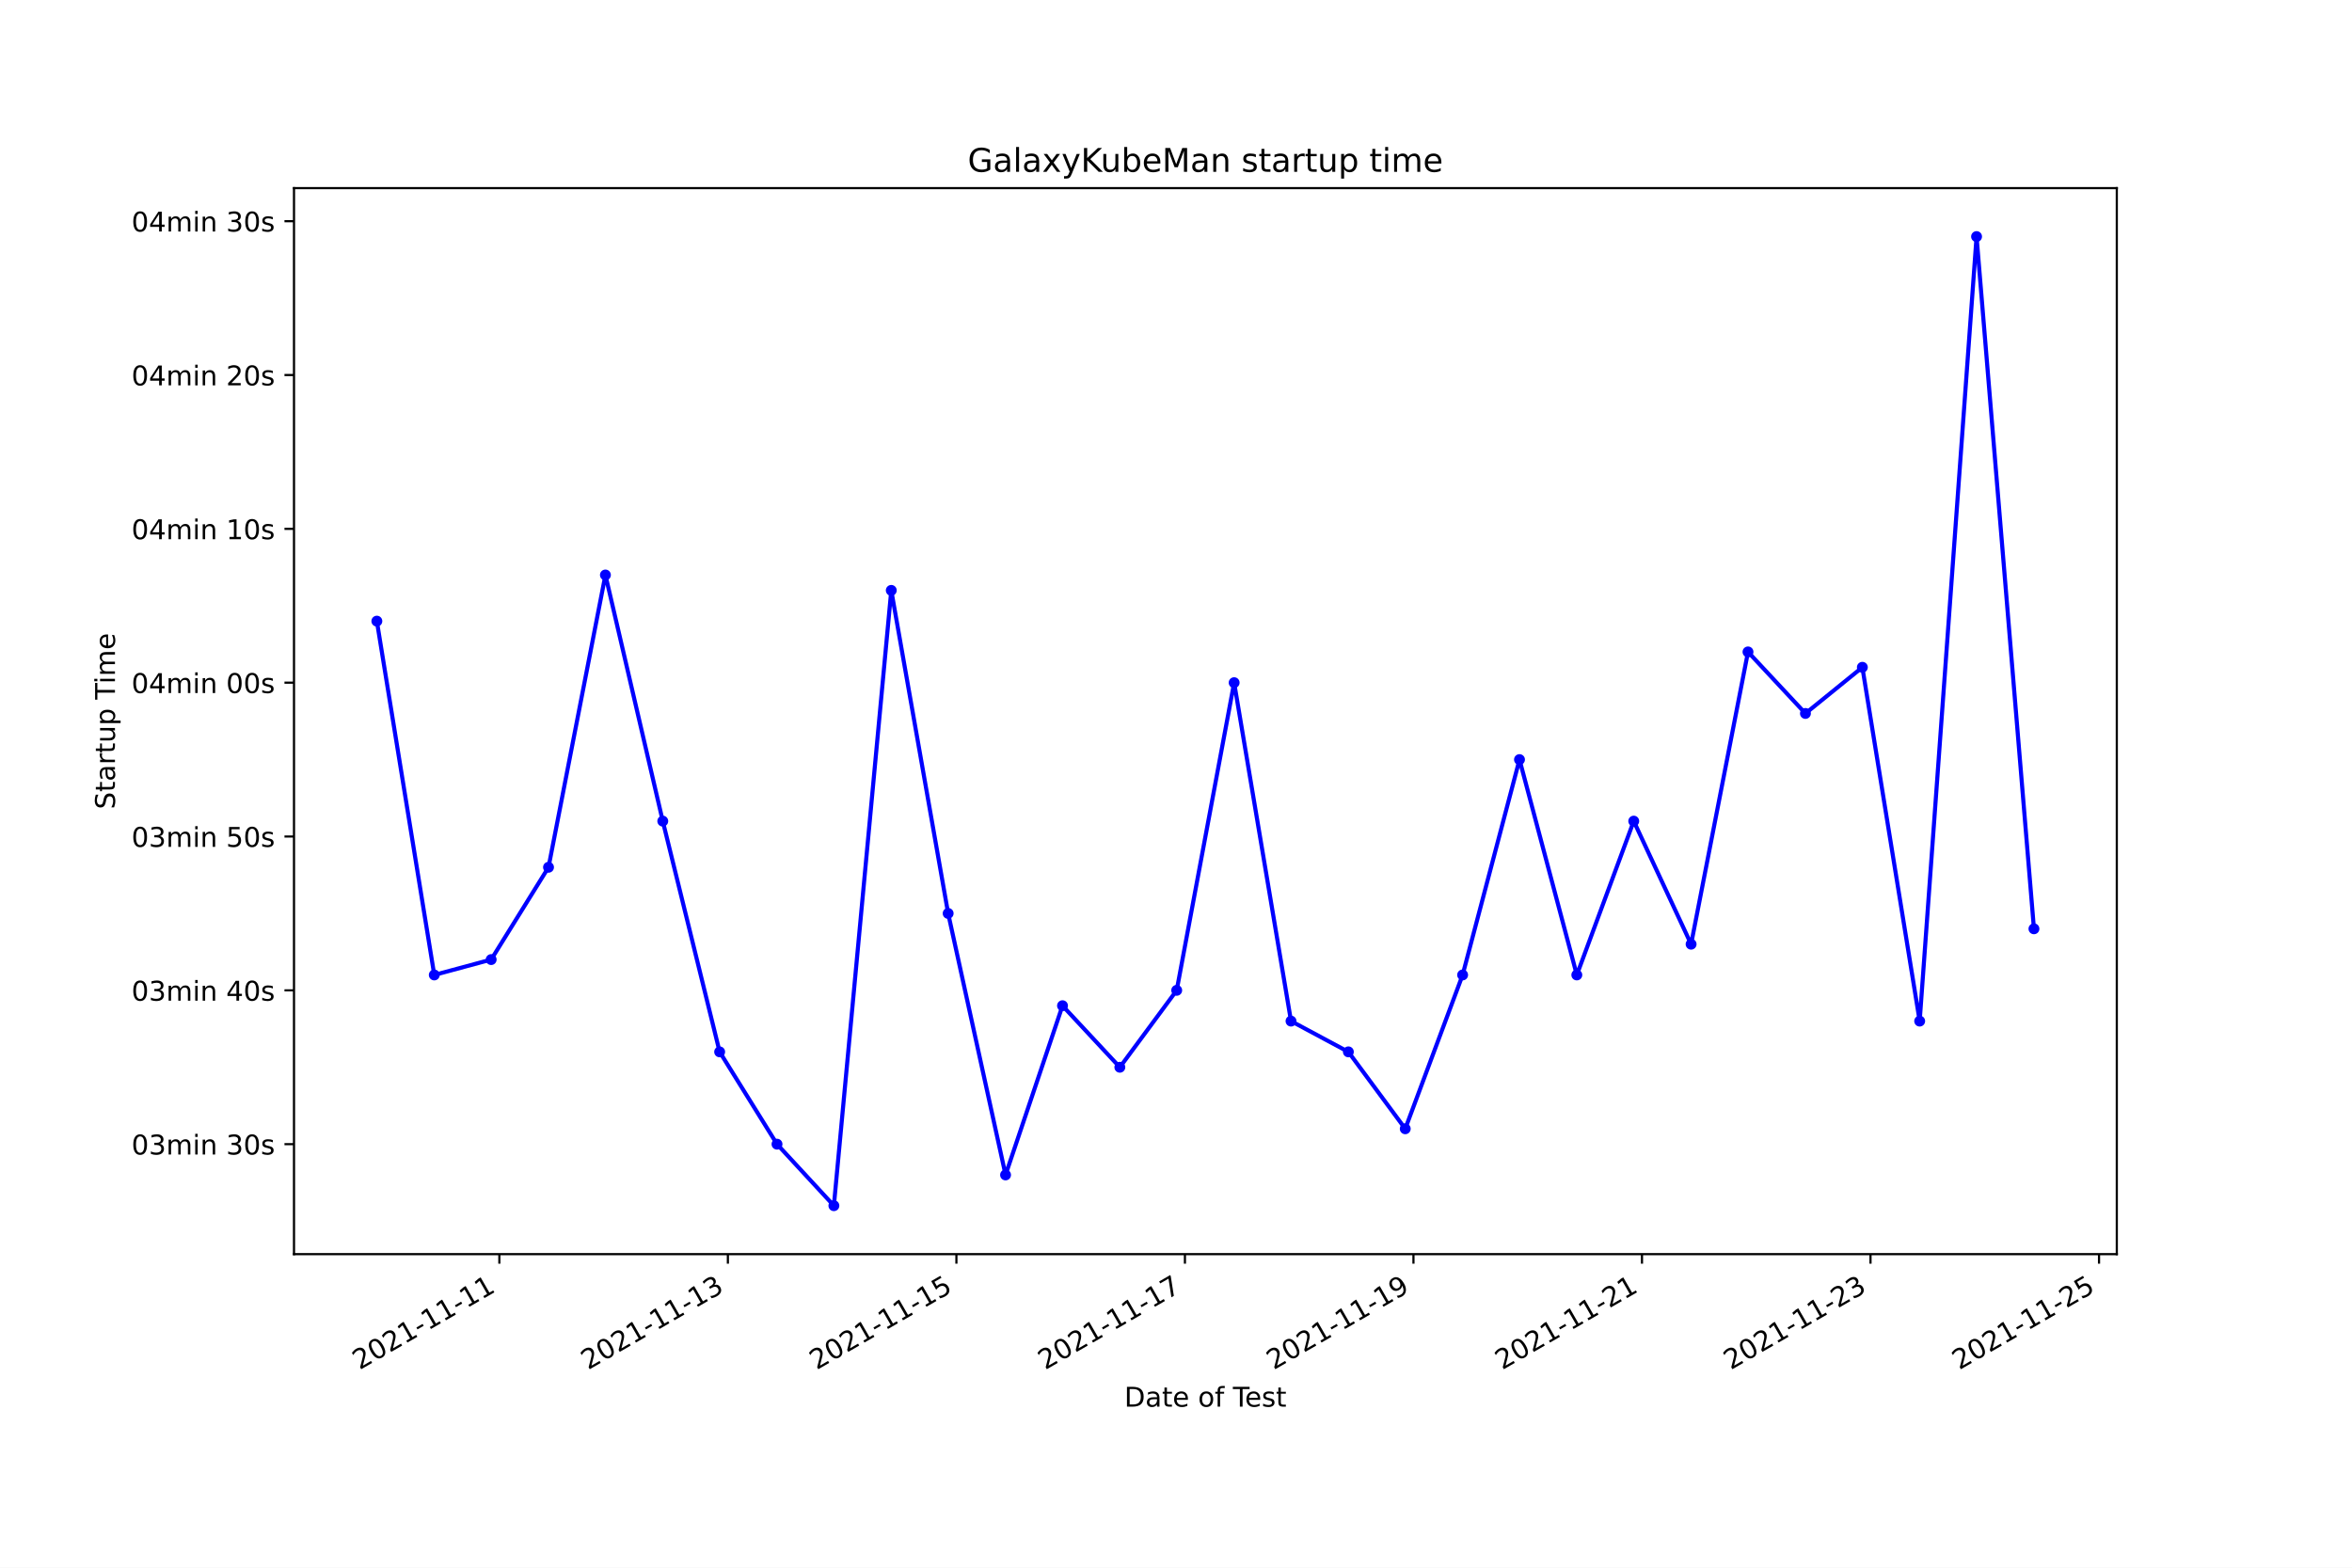
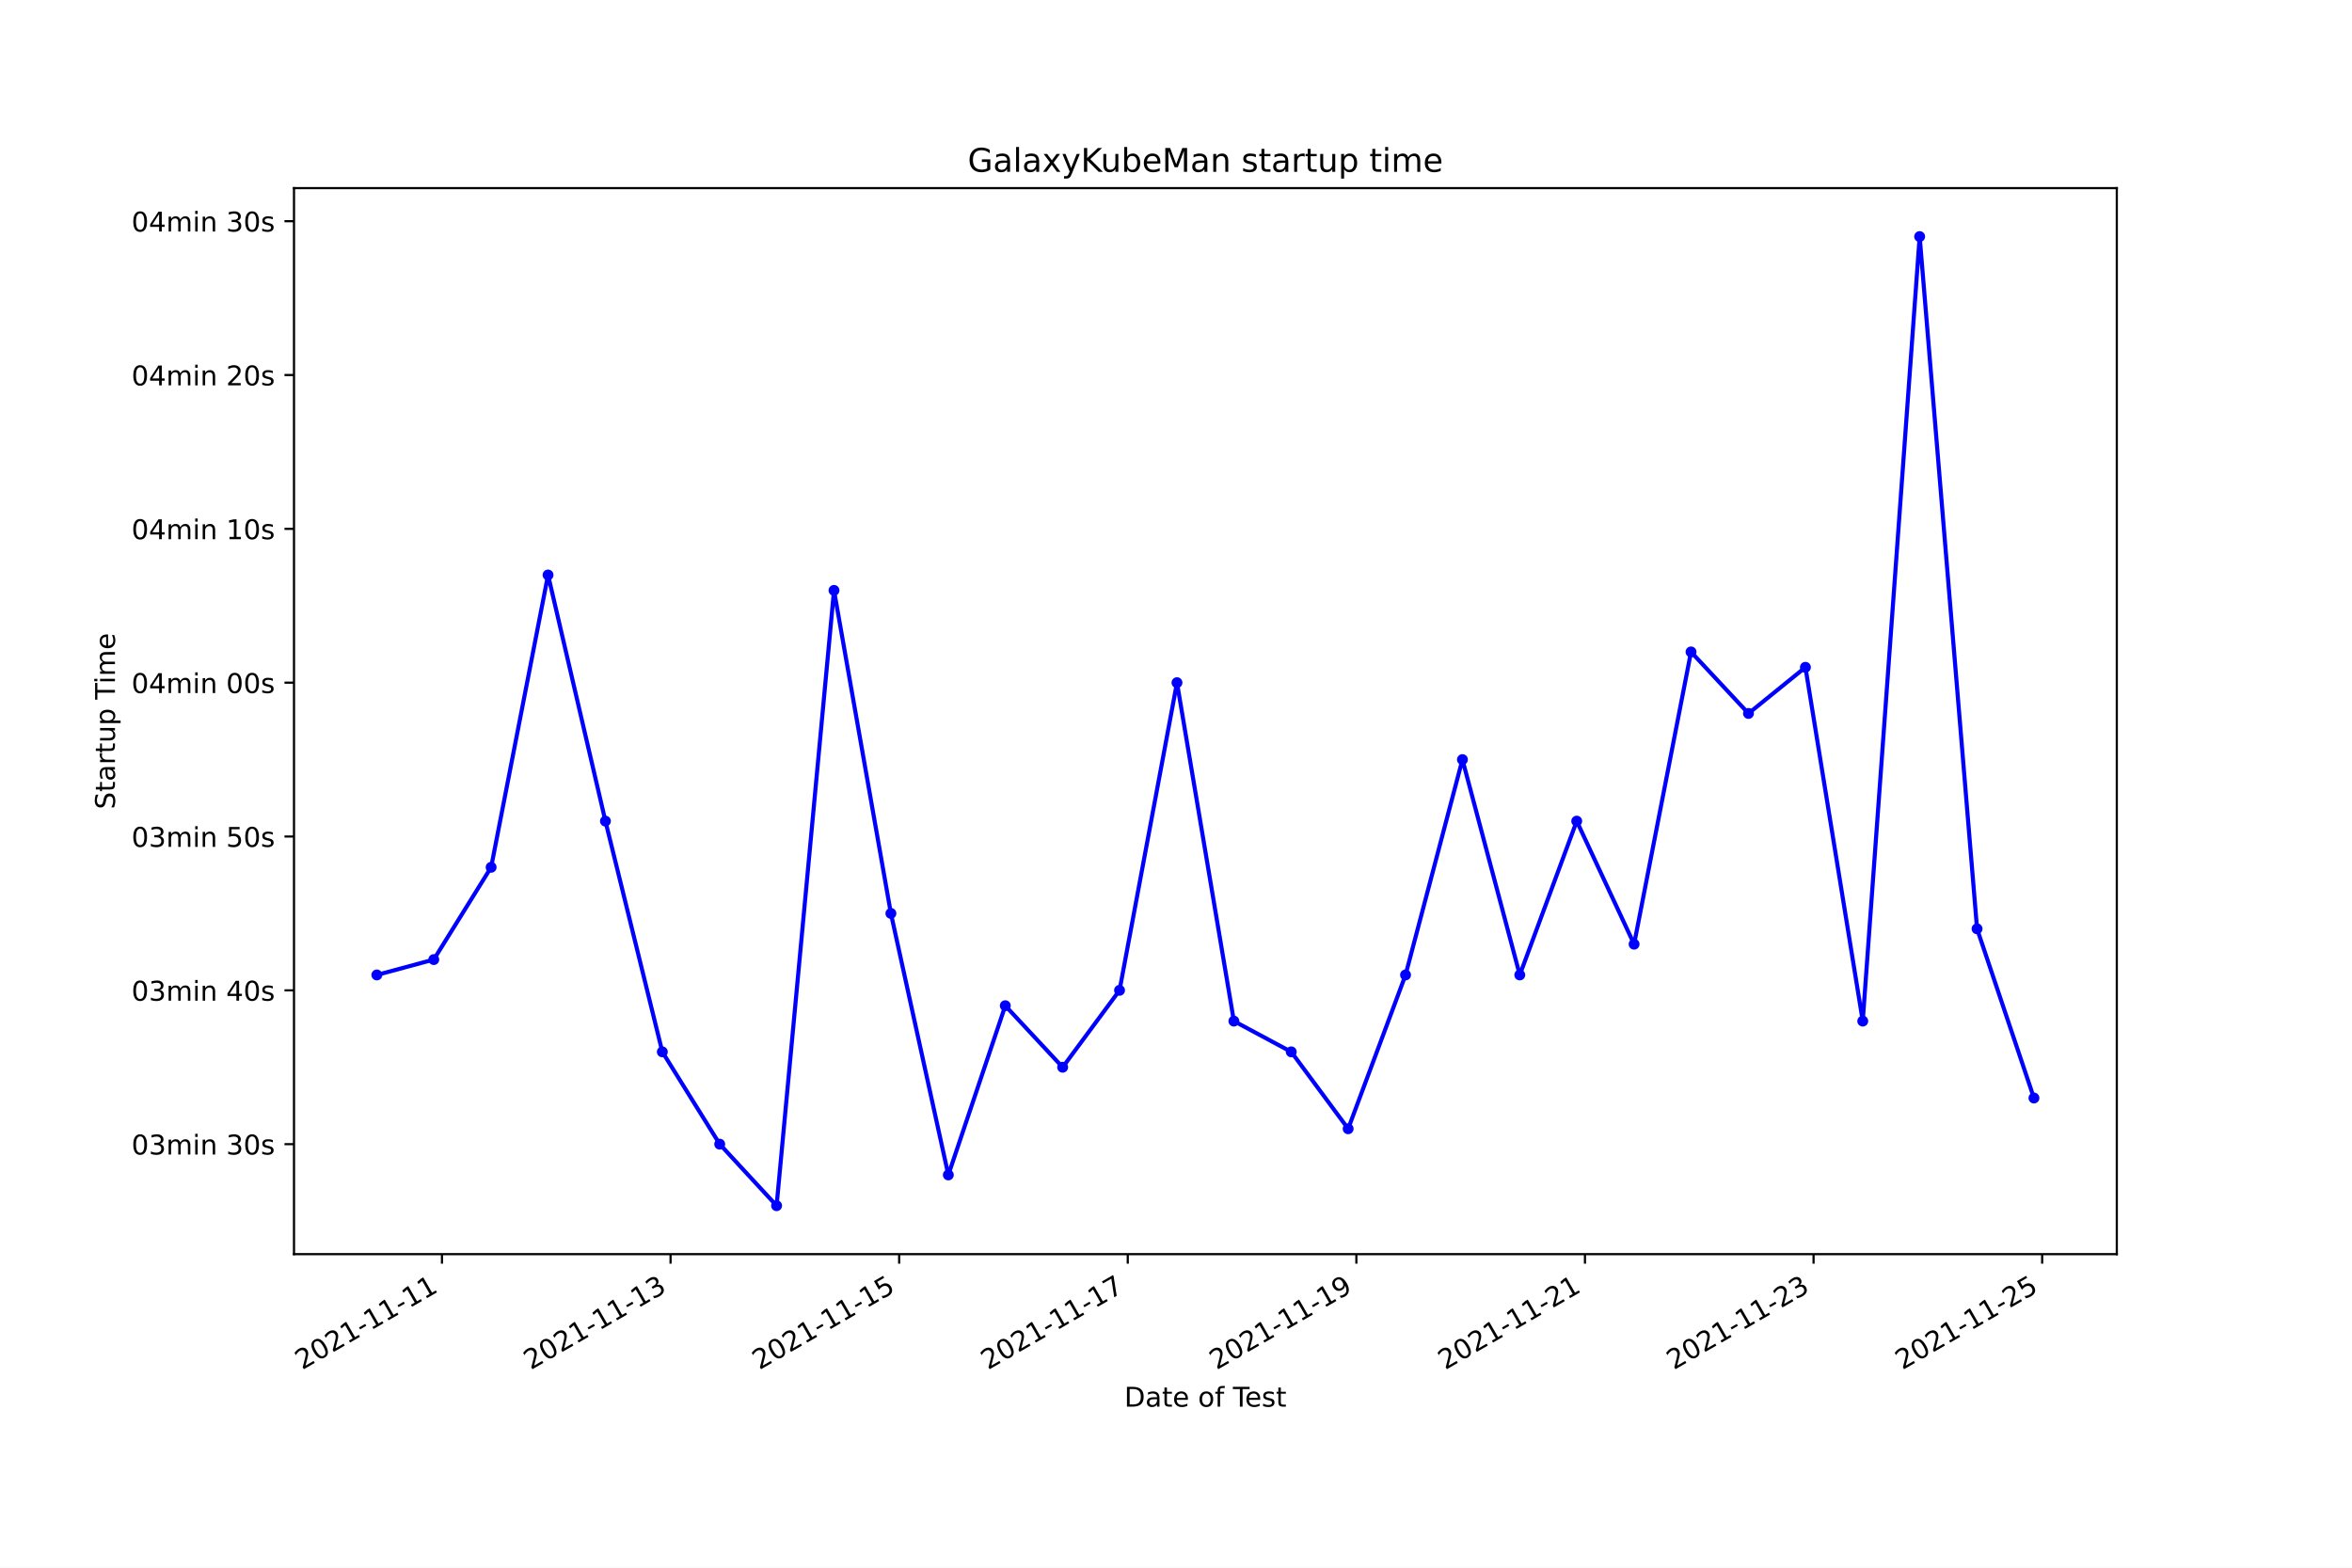
<svg xmlns="http://www.w3.org/2000/svg" xmlns:xlink="http://www.w3.org/1999/xlink" width="864pt" height="576pt" viewBox="0 0 864 576" version="1.1">
  <defs>
    <style type="text/css">*{stroke-linejoin: round; stroke-linecap: butt}</style>
  </defs>
  <g id="figure_1">
    <g id="patch_1">
      <path d="M 0 576  L 864 576  L 864 0  L 0 0  z " style="fill: #ffffff" />
    </g>
    <g id="axes_1">
      <g id="patch_2">
        <path d="M 108 460.8  L 777.6 460.8  L 777.6 69.12  L 108 69.12  z " style="fill: #ffffff" />
      </g>
      <g id="matplotlib.axis_1">
        <g id="xtick_1">
          <g id="line2d_1">
            <defs>
-               <path id="mc3a8604b08" d="M 0 0  L 0 3.5  " style="stroke: #000000; stroke-width: 0.8" />
+               <path id="me13531da68" d="M 0 0  L 0 3.5  " style="stroke: #000000; stroke-width: 0.8" />
            </defs>
            <g>
-               <use xlink:href="#mc3a8604b08" x="183.437" y="460.8" style="stroke: #000000; stroke-width: 0.8" />
+               <use xlink:href="#me13531da68" x="162.352" y="460.8" style="stroke: #000000; stroke-width: 0.8" />
            </g>
          </g>
          <g id="text_1">
-             <g transform="translate(132.068 503.4383)rotate(-30)scale(0.1 -0.1)">
+             <g transform="translate(110.983 503.4383)rotate(-30)scale(0.1 -0.1)">
              <defs>
                <path id="DejaVuSans-32" d="M 1228 531  L 3431 531  L 3431 0  L 469 0  L 469 531  Q 828 903 1448 1529  Q 2069 2156 2228 2338  Q 2531 2678 2651 2914  Q 2772 3150 2772 3378  Q 2772 3750 2511 3984  Q 2250 4219 1831 4219  Q 1534 4219 1204 4116  Q 875 4013 500 3803  L 500 4441  Q 881 4594 1212 4672  Q 1544 4750 1819 4750  Q 2544 4750 2975 4387  Q 3406 4025 3406 3419  Q 3406 3131 3298 2873  Q 3191 2616 2906 2266  Q 2828 2175 2409 1742  Q 1991 1309 1228 531  z " transform="scale(0.015625)" />
                <path id="DejaVuSans-30" d="M 2034 4250  Q 1547 4250 1301 3770  Q 1056 3291 1056 2328  Q 1056 1369 1301 889  Q 1547 409 2034 409  Q 2525 409 2770 889  Q 3016 1369 3016 2328  Q 3016 3291 2770 3770  Q 2525 4250 2034 4250  z M 2034 4750  Q 2819 4750 3233 4129  Q 3647 3509 3647 2328  Q 3647 1150 3233 529  Q 2819 -91 2034 -91  Q 1250 -91 836 529  Q 422 1150 422 2328  Q 422 3509 836 4129  Q 1250 4750 2034 4750  z " transform="scale(0.015625)" />
                <path id="DejaVuSans-31" d="M 794 531  L 1825 531  L 1825 4091  L 703 3866  L 703 4441  L 1819 4666  L 2450 4666  L 2450 531  L 3481 531  L 3481 0  L 794 0  L 794 531  z " transform="scale(0.015625)" />
                <path id="DejaVuSans-2d" d="M 313 2009  L 1997 2009  L 1997 1497  L 313 1497  L 313 2009  z " transform="scale(0.015625)" />
              </defs>
              <use xlink:href="#DejaVuSans-32" />
              <use xlink:href="#DejaVuSans-30" x="63.623" />
              <use xlink:href="#DejaVuSans-32" x="127.246" />
              <use xlink:href="#DejaVuSans-31" x="190.869" />
              <use xlink:href="#DejaVuSans-2d" x="254.492" />
              <use xlink:href="#DejaVuSans-31" x="290.576" />
              <use xlink:href="#DejaVuSans-31" x="354.199" />
              <use xlink:href="#DejaVuSans-2d" x="417.822" />
              <use xlink:href="#DejaVuSans-31" x="453.906" />
              <use xlink:href="#DejaVuSans-31" x="517.529" />
            </g>
          </g>
        </g>
        <g id="xtick_2">
          <g id="line2d_2">
            <g>
-               <use xlink:href="#mc3a8604b08" x="267.385" y="460.8" style="stroke: #000000; stroke-width: 0.8" />
+               <use xlink:href="#me13531da68" x="246.328" y="460.8" style="stroke: #000000; stroke-width: 0.8" />
            </g>
          </g>
          <g id="text_2">
-             <g transform="translate(216.016 503.4383)rotate(-30)scale(0.1 -0.1)">
+             <g transform="translate(194.9588 503.4383)rotate(-30)scale(0.1 -0.1)">
              <defs>
                <path id="DejaVuSans-33" d="M 2597 2516  Q 3050 2419 3304 2112  Q 3559 1806 3559 1356  Q 3559 666 3084 287  Q 2609 -91 1734 -91  Q 1441 -91 1130 -33  Q 819 25 488 141  L 488 750  Q 750 597 1062 519  Q 1375 441 1716 441  Q 2309 441 2620 675  Q 2931 909 2931 1356  Q 2931 1769 2642 2001  Q 2353 2234 1838 2234  L 1294 2234  L 1294 2753  L 1863 2753  Q 2328 2753 2575 2939  Q 2822 3125 2822 3475  Q 2822 3834 2567 4026  Q 2313 4219 1838 4219  Q 1578 4219 1281 4162  Q 984 4106 628 3988  L 628 4550  Q 988 4650 1302 4700  Q 1616 4750 1894 4750  Q 2613 4750 3031 4423  Q 3450 4097 3450 3541  Q 3450 3153 3228 2886  Q 3006 2619 2597 2516  z " transform="scale(0.015625)" />
              </defs>
              <use xlink:href="#DejaVuSans-32" />
              <use xlink:href="#DejaVuSans-30" x="63.623" />
              <use xlink:href="#DejaVuSans-32" x="127.246" />
              <use xlink:href="#DejaVuSans-31" x="190.869" />
              <use xlink:href="#DejaVuSans-2d" x="254.492" />
              <use xlink:href="#DejaVuSans-31" x="290.576" />
              <use xlink:href="#DejaVuSans-31" x="354.199" />
              <use xlink:href="#DejaVuSans-2d" x="417.822" />
              <use xlink:href="#DejaVuSans-31" x="453.906" />
              <use xlink:href="#DejaVuSans-33" x="517.529" />
            </g>
          </g>
        </g>
        <g id="xtick_3">
          <g id="line2d_3">
            <g>
-               <use xlink:href="#mc3a8604b08" x="351.333" y="460.8" style="stroke: #000000; stroke-width: 0.8" />
+               <use xlink:href="#me13531da68" x="330.304" y="460.8" style="stroke: #000000; stroke-width: 0.8" />
            </g>
          </g>
          <g id="text_3">
-             <g transform="translate(299.9639 503.4383)rotate(-30)scale(0.1 -0.1)">
+             <g transform="translate(278.9346 503.4383)rotate(-30)scale(0.1 -0.1)">
              <defs>
                <path id="DejaVuSans-35" d="M 691 4666  L 3169 4666  L 3169 4134  L 1269 4134  L 1269 2991  Q 1406 3038 1543 3061  Q 1681 3084 1819 3084  Q 2600 3084 3056 2656  Q 3513 2228 3513 1497  Q 3513 744 3044 326  Q 2575 -91 1722 -91  Q 1428 -91 1123 -41  Q 819 9 494 109  L 494 744  Q 775 591 1075 516  Q 1375 441 1709 441  Q 2250 441 2565 725  Q 2881 1009 2881 1497  Q 2881 1984 2565 2268  Q 2250 2553 1709 2553  Q 1456 2553 1204 2497  Q 953 2441 691 2322  L 691 4666  z " transform="scale(0.015625)" />
              </defs>
              <use xlink:href="#DejaVuSans-32" />
              <use xlink:href="#DejaVuSans-30" x="63.623" />
              <use xlink:href="#DejaVuSans-32" x="127.246" />
              <use xlink:href="#DejaVuSans-31" x="190.869" />
              <use xlink:href="#DejaVuSans-2d" x="254.492" />
              <use xlink:href="#DejaVuSans-31" x="290.576" />
              <use xlink:href="#DejaVuSans-31" x="354.199" />
              <use xlink:href="#DejaVuSans-2d" x="417.822" />
              <use xlink:href="#DejaVuSans-31" x="453.906" />
              <use xlink:href="#DejaVuSans-35" x="517.529" />
            </g>
          </g>
        </g>
        <g id="xtick_4">
          <g id="line2d_4">
            <g>
-               <use xlink:href="#mc3a8604b08" x="435.281" y="460.8" style="stroke: #000000; stroke-width: 0.8" />
+               <use xlink:href="#me13531da68" x="414.28" y="460.8" style="stroke: #000000; stroke-width: 0.8" />
            </g>
          </g>
          <g id="text_4">
-             <g transform="translate(383.9119 503.4383)rotate(-30)scale(0.1 -0.1)">
+             <g transform="translate(362.9104 503.4383)rotate(-30)scale(0.1 -0.1)">
              <defs>
                <path id="DejaVuSans-37" d="M 525 4666  L 3525 4666  L 3525 4397  L 1831 0  L 1172 0  L 2766 4134  L 525 4134  L 525 4666  z " transform="scale(0.015625)" />
              </defs>
              <use xlink:href="#DejaVuSans-32" />
              <use xlink:href="#DejaVuSans-30" x="63.623" />
              <use xlink:href="#DejaVuSans-32" x="127.246" />
              <use xlink:href="#DejaVuSans-31" x="190.869" />
              <use xlink:href="#DejaVuSans-2d" x="254.492" />
              <use xlink:href="#DejaVuSans-31" x="290.576" />
              <use xlink:href="#DejaVuSans-31" x="354.199" />
              <use xlink:href="#DejaVuSans-2d" x="417.822" />
              <use xlink:href="#DejaVuSans-31" x="453.906" />
              <use xlink:href="#DejaVuSans-37" x="517.529" />
            </g>
          </g>
        </g>
        <g id="xtick_5">
          <g id="line2d_5">
            <g>
-               <use xlink:href="#mc3a8604b08" x="519.229" y="460.8" style="stroke: #000000; stroke-width: 0.8" />
+               <use xlink:href="#me13531da68" x="498.256" y="460.8" style="stroke: #000000; stroke-width: 0.8" />
            </g>
          </g>
          <g id="text_5">
-             <g transform="translate(467.8599 503.4383)rotate(-30)scale(0.1 -0.1)">
+             <g transform="translate(446.8862 503.4383)rotate(-30)scale(0.1 -0.1)">
              <defs>
                <path id="DejaVuSans-39" d="M 703 97  L 703 672  Q 941 559 1184 500  Q 1428 441 1663 441  Q 2288 441 2617 861  Q 2947 1281 2994 2138  Q 2813 1869 2534 1725  Q 2256 1581 1919 1581  Q 1219 1581 811 2004  Q 403 2428 403 3163  Q 403 3881 828 4315  Q 1253 4750 1959 4750  Q 2769 4750 3195 4129  Q 3622 3509 3622 2328  Q 3622 1225 3098 567  Q 2575 -91 1691 -91  Q 1453 -91 1209 -44  Q 966 3 703 97  z M 1959 2075  Q 2384 2075 2632 2365  Q 2881 2656 2881 3163  Q 2881 3666 2632 3958  Q 2384 4250 1959 4250  Q 1534 4250 1286 3958  Q 1038 3666 1038 3163  Q 1038 2656 1286 2365  Q 1534 2075 1959 2075  z " transform="scale(0.015625)" />
              </defs>
              <use xlink:href="#DejaVuSans-32" />
              <use xlink:href="#DejaVuSans-30" x="63.623" />
              <use xlink:href="#DejaVuSans-32" x="127.246" />
              <use xlink:href="#DejaVuSans-31" x="190.869" />
              <use xlink:href="#DejaVuSans-2d" x="254.492" />
              <use xlink:href="#DejaVuSans-31" x="290.576" />
              <use xlink:href="#DejaVuSans-31" x="354.199" />
              <use xlink:href="#DejaVuSans-2d" x="417.822" />
              <use xlink:href="#DejaVuSans-31" x="453.906" />
              <use xlink:href="#DejaVuSans-39" x="517.529" />
            </g>
          </g>
        </g>
        <g id="xtick_6">
          <g id="line2d_6">
            <g>
-               <use xlink:href="#mc3a8604b08" x="603.177" y="460.8" style="stroke: #000000; stroke-width: 0.8" />
+               <use xlink:href="#me13531da68" x="582.231" y="460.8" style="stroke: #000000; stroke-width: 0.8" />
            </g>
          </g>
          <g id="text_6">
-             <g transform="translate(551.8079 503.4383)rotate(-30)scale(0.1 -0.1)">
+             <g transform="translate(530.8619 503.4383)rotate(-30)scale(0.1 -0.1)">
              <use xlink:href="#DejaVuSans-32" />
              <use xlink:href="#DejaVuSans-30" x="63.623" />
              <use xlink:href="#DejaVuSans-32" x="127.246" />
              <use xlink:href="#DejaVuSans-31" x="190.869" />
              <use xlink:href="#DejaVuSans-2d" x="254.492" />
              <use xlink:href="#DejaVuSans-31" x="290.576" />
              <use xlink:href="#DejaVuSans-31" x="354.199" />
              <use xlink:href="#DejaVuSans-2d" x="417.822" />
              <use xlink:href="#DejaVuSans-32" x="453.906" />
              <use xlink:href="#DejaVuSans-31" x="517.529" />
            </g>
          </g>
        </g>
        <g id="xtick_7">
          <g id="line2d_7">
            <g>
-               <use xlink:href="#mc3a8604b08" x="687.125" y="460.8" style="stroke: #000000; stroke-width: 0.8" />
+               <use xlink:href="#me13531da68" x="666.207" y="460.8" style="stroke: #000000; stroke-width: 0.8" />
            </g>
          </g>
          <g id="text_7">
-             <g transform="translate(635.7558 503.4383)rotate(-30)scale(0.1 -0.1)">
+             <g transform="translate(614.8377 503.4383)rotate(-30)scale(0.1 -0.1)">
              <use xlink:href="#DejaVuSans-32" />
              <use xlink:href="#DejaVuSans-30" x="63.623" />
              <use xlink:href="#DejaVuSans-32" x="127.246" />
              <use xlink:href="#DejaVuSans-31" x="190.869" />
              <use xlink:href="#DejaVuSans-2d" x="254.492" />
              <use xlink:href="#DejaVuSans-31" x="290.576" />
              <use xlink:href="#DejaVuSans-31" x="354.199" />
              <use xlink:href="#DejaVuSans-2d" x="417.822" />
              <use xlink:href="#DejaVuSans-32" x="453.906" />
              <use xlink:href="#DejaVuSans-33" x="517.529" />
            </g>
          </g>
        </g>
        <g id="xtick_8">
          <g id="line2d_8">
            <g>
-               <use xlink:href="#mc3a8604b08" x="771.073" y="460.8" style="stroke: #000000; stroke-width: 0.8" />
+               <use xlink:href="#me13531da68" x="750.183" y="460.8" style="stroke: #000000; stroke-width: 0.8" />
            </g>
          </g>
          <g id="text_8">
-             <g transform="translate(719.7038 503.4383)rotate(-30)scale(0.1 -0.1)">
+             <g transform="translate(698.8135 503.4383)rotate(-30)scale(0.1 -0.1)">
              <use xlink:href="#DejaVuSans-32" />
              <use xlink:href="#DejaVuSans-30" x="63.623" />
              <use xlink:href="#DejaVuSans-32" x="127.246" />
              <use xlink:href="#DejaVuSans-31" x="190.869" />
              <use xlink:href="#DejaVuSans-2d" x="254.492" />
              <use xlink:href="#DejaVuSans-31" x="290.576" />
              <use xlink:href="#DejaVuSans-31" x="354.199" />
              <use xlink:href="#DejaVuSans-2d" x="417.822" />
              <use xlink:href="#DejaVuSans-32" x="453.906" />
              <use xlink:href="#DejaVuSans-35" x="517.529" />
            </g>
          </g>
        </g>
        <g id="text_9">
          <g transform="translate(413.0063 516.8378)scale(0.1 -0.1)">
            <defs>
              <path id="DejaVuSans-44" d="M 1259 4147  L 1259 519  L 2022 519  Q 2988 519 3436 956  Q 3884 1394 3884 2338  Q 3884 3275 3436 3711  Q 2988 4147 2022 4147  L 1259 4147  z M 628 4666  L 1925 4666  Q 3281 4666 3915 4102  Q 4550 3538 4550 2338  Q 4550 1131 3912 565  Q 3275 0 1925 0  L 628 0  L 628 4666  z " transform="scale(0.015625)" />
              <path id="DejaVuSans-61" d="M 2194 1759  Q 1497 1759 1228 1600  Q 959 1441 959 1056  Q 959 750 1161 570  Q 1363 391 1709 391  Q 2188 391 2477 730  Q 2766 1069 2766 1631  L 2766 1759  L 2194 1759  z M 3341 1997  L 3341 0  L 2766 0  L 2766 531  Q 2569 213 2275 61  Q 1981 -91 1556 -91  Q 1019 -91 701 211  Q 384 513 384 1019  Q 384 1609 779 1909  Q 1175 2209 1959 2209  L 2766 2209  L 2766 2266  Q 2766 2663 2505 2880  Q 2244 3097 1772 3097  Q 1472 3097 1187 3025  Q 903 2953 641 2809  L 641 3341  Q 956 3463 1253 3523  Q 1550 3584 1831 3584  Q 2591 3584 2966 3190  Q 3341 2797 3341 1997  z " transform="scale(0.015625)" />
              <path id="DejaVuSans-74" d="M 1172 4494  L 1172 3500  L 2356 3500  L 2356 3053  L 1172 3053  L 1172 1153  Q 1172 725 1289 603  Q 1406 481 1766 481  L 2356 481  L 2356 0  L 1766 0  Q 1100 0 847 248  Q 594 497 594 1153  L 594 3053  L 172 3053  L 172 3500  L 594 3500  L 594 4494  L 1172 4494  z " transform="scale(0.015625)" />
              <path id="DejaVuSans-65" d="M 3597 1894  L 3597 1613  L 953 1613  Q 991 1019 1311 708  Q 1631 397 2203 397  Q 2534 397 2845 478  Q 3156 559 3463 722  L 3463 178  Q 3153 47 2828 -22  Q 2503 -91 2169 -91  Q 1331 -91 842 396  Q 353 884 353 1716  Q 353 2575 817 3079  Q 1281 3584 2069 3584  Q 2775 3584 3186 3129  Q 3597 2675 3597 1894  z M 3022 2063  Q 3016 2534 2758 2815  Q 2500 3097 2075 3097  Q 1594 3097 1305 2825  Q 1016 2553 972 2059  L 3022 2063  z " transform="scale(0.015625)" />
              <path id="DejaVuSans-20" transform="scale(0.015625)" />
              <path id="DejaVuSans-6f" d="M 1959 3097  Q 1497 3097 1228 2736  Q 959 2375 959 1747  Q 959 1119 1226 758  Q 1494 397 1959 397  Q 2419 397 2687 759  Q 2956 1122 2956 1747  Q 2956 2369 2687 2733  Q 2419 3097 1959 3097  z M 1959 3584  Q 2709 3584 3137 3096  Q 3566 2609 3566 1747  Q 3566 888 3137 398  Q 2709 -91 1959 -91  Q 1206 -91 779 398  Q 353 888 353 1747  Q 353 2609 779 3096  Q 1206 3584 1959 3584  z " transform="scale(0.015625)" />
              <path id="DejaVuSans-66" d="M 2375 4863  L 2375 4384  L 1825 4384  Q 1516 4384 1395 4259  Q 1275 4134 1275 3809  L 1275 3500  L 2222 3500  L 2222 3053  L 1275 3053  L 1275 0  L 697 0  L 697 3053  L 147 3053  L 147 3500  L 697 3500  L 697 3744  Q 697 4328 969 4595  Q 1241 4863 1831 4863  L 2375 4863  z " transform="scale(0.015625)" />
              <path id="DejaVuSans-54" d="M -19 4666  L 3928 4666  L 3928 4134  L 2272 4134  L 2272 0  L 1638 0  L 1638 4134  L -19 4134  L -19 4666  z " transform="scale(0.015625)" />
              <path id="DejaVuSans-73" d="M 2834 3397  L 2834 2853  Q 2591 2978 2328 3040  Q 2066 3103 1784 3103  Q 1356 3103 1142 2972  Q 928 2841 928 2578  Q 928 2378 1081 2264  Q 1234 2150 1697 2047  L 1894 2003  Q 2506 1872 2764 1633  Q 3022 1394 3022 966  Q 3022 478 2636 193  Q 2250 -91 1575 -91  Q 1294 -91 989 -36  Q 684 19 347 128  L 347 722  Q 666 556 975 473  Q 1284 391 1588 391  Q 1994 391 2212 530  Q 2431 669 2431 922  Q 2431 1156 2273 1281  Q 2116 1406 1581 1522  L 1381 1569  Q 847 1681 609 1914  Q 372 2147 372 2553  Q 372 3047 722 3315  Q 1072 3584 1716 3584  Q 2034 3584 2315 3537  Q 2597 3491 2834 3397  z " transform="scale(0.015625)" />
            </defs>
            <use xlink:href="#DejaVuSans-44" />
            <use xlink:href="#DejaVuSans-61" x="77.002" />
            <use xlink:href="#DejaVuSans-74" x="138.281" />
            <use xlink:href="#DejaVuSans-65" x="177.49" />
            <use xlink:href="#DejaVuSans-20" x="239.014" />
            <use xlink:href="#DejaVuSans-6f" x="270.801" />
            <use xlink:href="#DejaVuSans-66" x="331.982" />
            <use xlink:href="#DejaVuSans-20" x="367.188" />
            <use xlink:href="#DejaVuSans-54" x="398.975" />
            <use xlink:href="#DejaVuSans-65" x="443.059" />
            <use xlink:href="#DejaVuSans-73" x="504.582" />
            <use xlink:href="#DejaVuSans-74" x="556.682" />
          </g>
        </g>
      </g>
      <g id="matplotlib.axis_2">
        <g id="ytick_1">
          <g id="line2d_9">
            <defs>
-               <path id="m5d8bdf36f3" d="M 0 0  L -3.5 0  " style="stroke: #000000; stroke-width: 0.8" />
+               <path id="me5383671dd" d="M 0 0  L -3.5 0  " style="stroke: #000000; stroke-width: 0.8" />
            </defs>
            <g>
-               <use xlink:href="#m5d8bdf36f3" x="108" y="420.389" style="stroke: #000000; stroke-width: 0.8" />
+               <use xlink:href="#me5383671dd" x="108" y="420.389" style="stroke: #000000; stroke-width: 0.8" />
            </g>
          </g>
          <g id="text_10">
            <g transform="translate(48.30625 424.1878)scale(0.1 -0.1)">
              <defs>
                <path id="DejaVuSans-6d" d="M 3328 2828  Q 3544 3216 3844 3400  Q 4144 3584 4550 3584  Q 5097 3584 5394 3201  Q 5691 2819 5691 2113  L 5691 0  L 5113 0  L 5113 2094  Q 5113 2597 4934 2840  Q 4756 3084 4391 3084  Q 3944 3084 3684 2787  Q 3425 2491 3425 1978  L 3425 0  L 2847 0  L 2847 2094  Q 2847 2600 2669 2842  Q 2491 3084 2119 3084  Q 1678 3084 1418 2786  Q 1159 2488 1159 1978  L 1159 0  L 581 0  L 581 3500  L 1159 3500  L 1159 2956  Q 1356 3278 1631 3431  Q 1906 3584 2284 3584  Q 2666 3584 2933 3390  Q 3200 3197 3328 2828  z " transform="scale(0.015625)" />
                <path id="DejaVuSans-69" d="M 603 3500  L 1178 3500  L 1178 0  L 603 0  L 603 3500  z M 603 4863  L 1178 4863  L 1178 4134  L 603 4134  L 603 4863  z " transform="scale(0.015625)" />
                <path id="DejaVuSans-6e" d="M 3513 2113  L 3513 0  L 2938 0  L 2938 2094  Q 2938 2591 2744 2837  Q 2550 3084 2163 3084  Q 1697 3084 1428 2787  Q 1159 2491 1159 1978  L 1159 0  L 581 0  L 581 3500  L 1159 3500  L 1159 2956  Q 1366 3272 1645 3428  Q 1925 3584 2291 3584  Q 2894 3584 3203 3211  Q 3513 2838 3513 2113  z " transform="scale(0.015625)" />
              </defs>
              <use xlink:href="#DejaVuSans-30" />
              <use xlink:href="#DejaVuSans-33" x="63.623" />
              <use xlink:href="#DejaVuSans-6d" x="127.246" />
              <use xlink:href="#DejaVuSans-69" x="224.658" />
              <use xlink:href="#DejaVuSans-6e" x="252.441" />
              <use xlink:href="#DejaVuSans-20" x="315.82" />
              <use xlink:href="#DejaVuSans-33" x="347.607" />
              <use xlink:href="#DejaVuSans-30" x="411.23" />
              <use xlink:href="#DejaVuSans-73" x="474.854" />
            </g>
          </g>
        </g>
        <g id="ytick_2">
          <g id="line2d_10">
            <g>
-               <use xlink:href="#m5d8bdf36f3" x="108" y="363.869" style="stroke: #000000; stroke-width: 0.8" />
+               <use xlink:href="#me5383671dd" x="108" y="363.869" style="stroke: #000000; stroke-width: 0.8" />
            </g>
          </g>
          <g id="text_11">
            <g transform="translate(48.30625 367.6683)scale(0.1 -0.1)">
              <defs>
                <path id="DejaVuSans-34" d="M 2419 4116  L 825 1625  L 2419 1625  L 2419 4116  z M 2253 4666  L 3047 4666  L 3047 1625  L 3713 1625  L 3713 1100  L 3047 1100  L 3047 0  L 2419 0  L 2419 1100  L 313 1100  L 313 1709  L 2253 4666  z " transform="scale(0.015625)" />
              </defs>
              <use xlink:href="#DejaVuSans-30" />
              <use xlink:href="#DejaVuSans-33" x="63.623" />
              <use xlink:href="#DejaVuSans-6d" x="127.246" />
              <use xlink:href="#DejaVuSans-69" x="224.658" />
              <use xlink:href="#DejaVuSans-6e" x="252.441" />
              <use xlink:href="#DejaVuSans-20" x="315.82" />
              <use xlink:href="#DejaVuSans-34" x="347.607" />
              <use xlink:href="#DejaVuSans-30" x="411.23" />
              <use xlink:href="#DejaVuSans-73" x="474.854" />
            </g>
          </g>
        </g>
        <g id="ytick_3">
          <g id="line2d_11">
            <g>
-               <use xlink:href="#m5d8bdf36f3" x="108" y="307.35" style="stroke: #000000; stroke-width: 0.8" />
+               <use xlink:href="#me5383671dd" x="108" y="307.35" style="stroke: #000000; stroke-width: 0.8" />
            </g>
          </g>
          <g id="text_12">
            <g transform="translate(48.30625 311.1488)scale(0.1 -0.1)">
              <use xlink:href="#DejaVuSans-30" />
              <use xlink:href="#DejaVuSans-33" x="63.623" />
              <use xlink:href="#DejaVuSans-6d" x="127.246" />
              <use xlink:href="#DejaVuSans-69" x="224.658" />
              <use xlink:href="#DejaVuSans-6e" x="252.441" />
              <use xlink:href="#DejaVuSans-20" x="315.82" />
              <use xlink:href="#DejaVuSans-35" x="347.607" />
              <use xlink:href="#DejaVuSans-30" x="411.23" />
              <use xlink:href="#DejaVuSans-73" x="474.854" />
            </g>
          </g>
        </g>
        <g id="ytick_4">
          <g id="line2d_12">
            <g>
-               <use xlink:href="#m5d8bdf36f3" x="108" y="250.83" style="stroke: #000000; stroke-width: 0.8" />
+               <use xlink:href="#me5383671dd" x="108" y="250.83" style="stroke: #000000; stroke-width: 0.8" />
            </g>
          </g>
          <g id="text_13">
            <g transform="translate(48.30625 254.6293)scale(0.1 -0.1)">
              <use xlink:href="#DejaVuSans-30" />
              <use xlink:href="#DejaVuSans-34" x="63.623" />
              <use xlink:href="#DejaVuSans-6d" x="127.246" />
              <use xlink:href="#DejaVuSans-69" x="224.658" />
              <use xlink:href="#DejaVuSans-6e" x="252.441" />
              <use xlink:href="#DejaVuSans-20" x="315.82" />
              <use xlink:href="#DejaVuSans-30" x="347.607" />
              <use xlink:href="#DejaVuSans-30" x="411.23" />
              <use xlink:href="#DejaVuSans-73" x="474.854" />
            </g>
          </g>
        </g>
        <g id="ytick_5">
          <g id="line2d_13">
            <g>
-               <use xlink:href="#m5d8bdf36f3" x="108" y="194.311" style="stroke: #000000; stroke-width: 0.8" />
+               <use xlink:href="#me5383671dd" x="108" y="194.311" style="stroke: #000000; stroke-width: 0.8" />
            </g>
          </g>
          <g id="text_14">
            <g transform="translate(48.30625 198.1099)scale(0.1 -0.1)">
              <use xlink:href="#DejaVuSans-30" />
              <use xlink:href="#DejaVuSans-34" x="63.623" />
              <use xlink:href="#DejaVuSans-6d" x="127.246" />
              <use xlink:href="#DejaVuSans-69" x="224.658" />
              <use xlink:href="#DejaVuSans-6e" x="252.441" />
              <use xlink:href="#DejaVuSans-20" x="315.82" />
              <use xlink:href="#DejaVuSans-31" x="347.607" />
              <use xlink:href="#DejaVuSans-30" x="411.23" />
              <use xlink:href="#DejaVuSans-73" x="474.854" />
            </g>
          </g>
        </g>
        <g id="ytick_6">
          <g id="line2d_14">
            <g>
-               <use xlink:href="#m5d8bdf36f3" x="108" y="137.791" style="stroke: #000000; stroke-width: 0.8" />
+               <use xlink:href="#me5383671dd" x="108" y="137.791" style="stroke: #000000; stroke-width: 0.8" />
            </g>
          </g>
          <g id="text_15">
            <g transform="translate(48.30625 141.5904)scale(0.1 -0.1)">
              <use xlink:href="#DejaVuSans-30" />
              <use xlink:href="#DejaVuSans-34" x="63.623" />
              <use xlink:href="#DejaVuSans-6d" x="127.246" />
              <use xlink:href="#DejaVuSans-69" x="224.658" />
              <use xlink:href="#DejaVuSans-6e" x="252.441" />
              <use xlink:href="#DejaVuSans-20" x="315.82" />
              <use xlink:href="#DejaVuSans-32" x="347.607" />
              <use xlink:href="#DejaVuSans-30" x="411.23" />
              <use xlink:href="#DejaVuSans-73" x="474.854" />
            </g>
          </g>
        </g>
        <g id="ytick_7">
          <g id="line2d_15">
            <g>
-               <use xlink:href="#m5d8bdf36f3" x="108" y="81.272" style="stroke: #000000; stroke-width: 0.8" />
+               <use xlink:href="#me5383671dd" x="108" y="81.272" style="stroke: #000000; stroke-width: 0.8" />
            </g>
          </g>
          <g id="text_16">
            <g transform="translate(48.30625 85.07091)scale(0.1 -0.1)">
              <use xlink:href="#DejaVuSans-30" />
              <use xlink:href="#DejaVuSans-34" x="63.623" />
              <use xlink:href="#DejaVuSans-6d" x="127.246" />
              <use xlink:href="#DejaVuSans-69" x="224.658" />
              <use xlink:href="#DejaVuSans-6e" x="252.441" />
              <use xlink:href="#DejaVuSans-20" x="315.82" />
              <use xlink:href="#DejaVuSans-33" x="347.607" />
              <use xlink:href="#DejaVuSans-30" x="411.23" />
              <use xlink:href="#DejaVuSans-73" x="474.854" />
            </g>
          </g>
        </g>
        <g id="text_17">
          <g transform="translate(42.22656 297.3397)rotate(-90)scale(0.1 -0.1)">
            <defs>
              <path id="DejaVuSans-53" d="M 3425 4513  L 3425 3897  Q 3066 4069 2747 4153  Q 2428 4238 2131 4238  Q 1616 4238 1336 4038  Q 1056 3838 1056 3469  Q 1056 3159 1242 3001  Q 1428 2844 1947 2747  L 2328 2669  Q 3034 2534 3370 2195  Q 3706 1856 3706 1288  Q 3706 609 3251 259  Q 2797 -91 1919 -91  Q 1588 -91 1214 -16  Q 841 59 441 206  L 441 856  Q 825 641 1194 531  Q 1563 422 1919 422  Q 2459 422 2753 634  Q 3047 847 3047 1241  Q 3047 1584 2836 1778  Q 2625 1972 2144 2069  L 1759 2144  Q 1053 2284 737 2584  Q 422 2884 422 3419  Q 422 4038 858 4394  Q 1294 4750 2059 4750  Q 2388 4750 2728 4690  Q 3069 4631 3425 4513  z " transform="scale(0.015625)" />
              <path id="DejaVuSans-72" d="M 2631 2963  Q 2534 3019 2420 3045  Q 2306 3072 2169 3072  Q 1681 3072 1420 2755  Q 1159 2438 1159 1844  L 1159 0  L 581 0  L 581 3500  L 1159 3500  L 1159 2956  Q 1341 3275 1631 3429  Q 1922 3584 2338 3584  Q 2397 3584 2469 3576  Q 2541 3569 2628 3553  L 2631 2963  z " transform="scale(0.015625)" />
              <path id="DejaVuSans-75" d="M 544 1381  L 544 3500  L 1119 3500  L 1119 1403  Q 1119 906 1312 657  Q 1506 409 1894 409  Q 2359 409 2629 706  Q 2900 1003 2900 1516  L 2900 3500  L 3475 3500  L 3475 0  L 2900 0  L 2900 538  Q 2691 219 2414 64  Q 2138 -91 1772 -91  Q 1169 -91 856 284  Q 544 659 544 1381  z M 1991 3584  L 1991 3584  z " transform="scale(0.015625)" />
              <path id="DejaVuSans-70" d="M 1159 525  L 1159 -1331  L 581 -1331  L 581 3500  L 1159 3500  L 1159 2969  Q 1341 3281 1617 3432  Q 1894 3584 2278 3584  Q 2916 3584 3314 3078  Q 3713 2572 3713 1747  Q 3713 922 3314 415  Q 2916 -91 2278 -91  Q 1894 -91 1617 61  Q 1341 213 1159 525  z M 3116 1747  Q 3116 2381 2855 2742  Q 2594 3103 2138 3103  Q 1681 3103 1420 2742  Q 1159 2381 1159 1747  Q 1159 1113 1420 752  Q 1681 391 2138 391  Q 2594 391 2855 752  Q 3116 1113 3116 1747  z " transform="scale(0.015625)" />
            </defs>
            <use xlink:href="#DejaVuSans-53" />
            <use xlink:href="#DejaVuSans-74" x="63.477" />
            <use xlink:href="#DejaVuSans-61" x="102.686" />
            <use xlink:href="#DejaVuSans-72" x="163.965" />
            <use xlink:href="#DejaVuSans-74" x="205.078" />
            <use xlink:href="#DejaVuSans-75" x="244.287" />
            <use xlink:href="#DejaVuSans-70" x="307.666" />
            <use xlink:href="#DejaVuSans-20" x="371.143" />
            <use xlink:href="#DejaVuSans-54" x="402.93" />
            <use xlink:href="#DejaVuSans-69" x="460.889" />
            <use xlink:href="#DejaVuSans-6d" x="488.672" />
            <use xlink:href="#DejaVuSans-65" x="586.084" />
          </g>
        </g>
      </g>
      <g id="line2d_16">
-         <path d="M 747.164 341.261  L 726.085 86.924  L 705.187 375.173  L 684.133 245.178  L 663.222 262.134  L 642.124 239.526  L 621.222 346.913  L 600.151 301.698  L 579.24 358.217  L 558.183 279.09  L 537.291 358.217  L 516.215 414.737  L 495.322 386.477  L 474.253 375.173  L 453.358 250.83  L 432.261 363.869  L 411.37 392.129  L 390.309 369.521  L 369.39 431.692  L 348.3 335.609  L 327.406 216.918  L 306.325 442.996  L 285.435 420.389  L 264.361 386.477  L 243.467 301.698  L 222.397 211.266  L 201.496 318.654  L 180.432 352.565  L 159.529 358.217  L 138.436 228.222  " clip-path="url(#pe78ff0c183)" style="fill: none; stroke: #0000ff; stroke-width: 1.5; stroke-linecap: square" />
+         <path d="M 747.164 403.433  L 726.265 341.261  L 705.18 86.924  L 684.275 375.173  L 663.214 245.178  L 642.296 262.134  L 621.191 239.526  L 600.282 346.913  L 579.204 301.698  L 558.287 358.217  L 537.222 279.09  L 516.323 358.217  L 495.241 414.737  L 474.34 386.477  L 453.264 375.173  L 432.363 250.83  L 411.259 363.869  L 390.361 392.129  L 369.293 369.521  L 348.367 431.692  L 327.27 335.609  L 306.369 216.918  L 285.281 442.996  L 264.384 420.389  L 243.303 386.477  L 222.402 301.698  L 201.325 211.266  L 180.417 318.654  L 159.346 352.565  L 138.436 358.217  " clip-path="url(#p5644961d3b)" style="fill: none; stroke: #0000ff; stroke-width: 1.5; stroke-linecap: square" />
        <defs>
-           <path id="m10aad6e732" d="M 0 1.5  C 0.398 1.5 0.779 1.342 1.061 1.061  C 1.342 0.779 1.5 0.398 1.5 0  C 1.5 -0.398 1.342 -0.779 1.061 -1.061  C 0.779 -1.342 0.398 -1.5 0 -1.5  C -0.398 -1.5 -0.779 -1.342 -1.061 -1.061  C -1.342 -0.779 -1.5 -0.398 -1.5 0  C -1.5 0.398 -1.342 0.779 -1.061 1.061  C -0.779 1.342 -0.398 1.5 0 1.5  z " style="stroke: #0000ff" />
+           <path id="m84a40aedb1" d="M 0 1.5  C 0.398 1.5 0.779 1.342 1.061 1.061  C 1.342 0.779 1.5 0.398 1.5 0  C 1.5 -0.398 1.342 -0.779 1.061 -1.061  C 0.779 -1.342 0.398 -1.5 0 -1.5  C -0.398 -1.5 -0.779 -1.342 -1.061 -1.061  C -1.342 -0.779 -1.5 -0.398 -1.5 0  C -1.5 0.398 -1.342 0.779 -1.061 1.061  C -0.779 1.342 -0.398 1.5 0 1.5  z " style="stroke: #0000ff" />
        </defs>
-         <g clip-path="url(#pe78ff0c183)">
-           <use xlink:href="#m10aad6e732" x="747.164" y="341.261" style="fill: #0000ff; stroke: #0000ff" />
-           <use xlink:href="#m10aad6e732" x="726.085" y="86.924" style="fill: #0000ff; stroke: #0000ff" />
-           <use xlink:href="#m10aad6e732" x="705.187" y="375.173" style="fill: #0000ff; stroke: #0000ff" />
-           <use xlink:href="#m10aad6e732" x="684.133" y="245.178" style="fill: #0000ff; stroke: #0000ff" />
-           <use xlink:href="#m10aad6e732" x="663.222" y="262.134" style="fill: #0000ff; stroke: #0000ff" />
-           <use xlink:href="#m10aad6e732" x="642.124" y="239.526" style="fill: #0000ff; stroke: #0000ff" />
-           <use xlink:href="#m10aad6e732" x="621.222" y="346.913" style="fill: #0000ff; stroke: #0000ff" />
-           <use xlink:href="#m10aad6e732" x="600.151" y="301.698" style="fill: #0000ff; stroke: #0000ff" />
-           <use xlink:href="#m10aad6e732" x="579.24" y="358.217" style="fill: #0000ff; stroke: #0000ff" />
-           <use xlink:href="#m10aad6e732" x="558.183" y="279.09" style="fill: #0000ff; stroke: #0000ff" />
-           <use xlink:href="#m10aad6e732" x="537.291" y="358.217" style="fill: #0000ff; stroke: #0000ff" />
-           <use xlink:href="#m10aad6e732" x="516.215" y="414.737" style="fill: #0000ff; stroke: #0000ff" />
-           <use xlink:href="#m10aad6e732" x="495.322" y="386.477" style="fill: #0000ff; stroke: #0000ff" />
-           <use xlink:href="#m10aad6e732" x="474.253" y="375.173" style="fill: #0000ff; stroke: #0000ff" />
-           <use xlink:href="#m10aad6e732" x="453.358" y="250.83" style="fill: #0000ff; stroke: #0000ff" />
-           <use xlink:href="#m10aad6e732" x="432.261" y="363.869" style="fill: #0000ff; stroke: #0000ff" />
-           <use xlink:href="#m10aad6e732" x="411.37" y="392.129" style="fill: #0000ff; stroke: #0000ff" />
-           <use xlink:href="#m10aad6e732" x="390.309" y="369.521" style="fill: #0000ff; stroke: #0000ff" />
-           <use xlink:href="#m10aad6e732" x="369.39" y="431.692" style="fill: #0000ff; stroke: #0000ff" />
-           <use xlink:href="#m10aad6e732" x="348.3" y="335.609" style="fill: #0000ff; stroke: #0000ff" />
-           <use xlink:href="#m10aad6e732" x="327.406" y="216.918" style="fill: #0000ff; stroke: #0000ff" />
-           <use xlink:href="#m10aad6e732" x="306.325" y="442.996" style="fill: #0000ff; stroke: #0000ff" />
-           <use xlink:href="#m10aad6e732" x="285.435" y="420.389" style="fill: #0000ff; stroke: #0000ff" />
-           <use xlink:href="#m10aad6e732" x="264.361" y="386.477" style="fill: #0000ff; stroke: #0000ff" />
-           <use xlink:href="#m10aad6e732" x="243.467" y="301.698" style="fill: #0000ff; stroke: #0000ff" />
-           <use xlink:href="#m10aad6e732" x="222.397" y="211.266" style="fill: #0000ff; stroke: #0000ff" />
-           <use xlink:href="#m10aad6e732" x="201.496" y="318.654" style="fill: #0000ff; stroke: #0000ff" />
-           <use xlink:href="#m10aad6e732" x="180.432" y="352.565" style="fill: #0000ff; stroke: #0000ff" />
-           <use xlink:href="#m10aad6e732" x="159.529" y="358.217" style="fill: #0000ff; stroke: #0000ff" />
-           <use xlink:href="#m10aad6e732" x="138.436" y="228.222" style="fill: #0000ff; stroke: #0000ff" />
+         <g clip-path="url(#p5644961d3b)">
+           <use xlink:href="#m84a40aedb1" x="747.164" y="403.433" style="fill: #0000ff; stroke: #0000ff" />
+           <use xlink:href="#m84a40aedb1" x="726.265" y="341.261" style="fill: #0000ff; stroke: #0000ff" />
+           <use xlink:href="#m84a40aedb1" x="705.18" y="86.924" style="fill: #0000ff; stroke: #0000ff" />
+           <use xlink:href="#m84a40aedb1" x="684.275" y="375.173" style="fill: #0000ff; stroke: #0000ff" />
+           <use xlink:href="#m84a40aedb1" x="663.214" y="245.178" style="fill: #0000ff; stroke: #0000ff" />
+           <use xlink:href="#m84a40aedb1" x="642.296" y="262.134" style="fill: #0000ff; stroke: #0000ff" />
+           <use xlink:href="#m84a40aedb1" x="621.191" y="239.526" style="fill: #0000ff; stroke: #0000ff" />
+           <use xlink:href="#m84a40aedb1" x="600.282" y="346.913" style="fill: #0000ff; stroke: #0000ff" />
+           <use xlink:href="#m84a40aedb1" x="579.204" y="301.698" style="fill: #0000ff; stroke: #0000ff" />
+           <use xlink:href="#m84a40aedb1" x="558.287" y="358.217" style="fill: #0000ff; stroke: #0000ff" />
+           <use xlink:href="#m84a40aedb1" x="537.222" y="279.09" style="fill: #0000ff; stroke: #0000ff" />
+           <use xlink:href="#m84a40aedb1" x="516.323" y="358.217" style="fill: #0000ff; stroke: #0000ff" />
+           <use xlink:href="#m84a40aedb1" x="495.241" y="414.737" style="fill: #0000ff; stroke: #0000ff" />
+           <use xlink:href="#m84a40aedb1" x="474.34" y="386.477" style="fill: #0000ff; stroke: #0000ff" />
+           <use xlink:href="#m84a40aedb1" x="453.264" y="375.173" style="fill: #0000ff; stroke: #0000ff" />
+           <use xlink:href="#m84a40aedb1" x="432.363" y="250.83" style="fill: #0000ff; stroke: #0000ff" />
+           <use xlink:href="#m84a40aedb1" x="411.259" y="363.869" style="fill: #0000ff; stroke: #0000ff" />
+           <use xlink:href="#m84a40aedb1" x="390.361" y="392.129" style="fill: #0000ff; stroke: #0000ff" />
+           <use xlink:href="#m84a40aedb1" x="369.293" y="369.521" style="fill: #0000ff; stroke: #0000ff" />
+           <use xlink:href="#m84a40aedb1" x="348.367" y="431.692" style="fill: #0000ff; stroke: #0000ff" />
+           <use xlink:href="#m84a40aedb1" x="327.27" y="335.609" style="fill: #0000ff; stroke: #0000ff" />
+           <use xlink:href="#m84a40aedb1" x="306.369" y="216.918" style="fill: #0000ff; stroke: #0000ff" />
+           <use xlink:href="#m84a40aedb1" x="285.281" y="442.996" style="fill: #0000ff; stroke: #0000ff" />
+           <use xlink:href="#m84a40aedb1" x="264.384" y="420.389" style="fill: #0000ff; stroke: #0000ff" />
+           <use xlink:href="#m84a40aedb1" x="243.303" y="386.477" style="fill: #0000ff; stroke: #0000ff" />
+           <use xlink:href="#m84a40aedb1" x="222.402" y="301.698" style="fill: #0000ff; stroke: #0000ff" />
+           <use xlink:href="#m84a40aedb1" x="201.325" y="211.266" style="fill: #0000ff; stroke: #0000ff" />
+           <use xlink:href="#m84a40aedb1" x="180.417" y="318.654" style="fill: #0000ff; stroke: #0000ff" />
+           <use xlink:href="#m84a40aedb1" x="159.346" y="352.565" style="fill: #0000ff; stroke: #0000ff" />
+           <use xlink:href="#m84a40aedb1" x="138.436" y="358.217" style="fill: #0000ff; stroke: #0000ff" />
        </g>
      </g>
      <g id="patch_3">
        <path d="M 108 460.8  L 108 69.12  " style="fill: none; stroke: #000000; stroke-width: 0.8; stroke-linejoin: miter; stroke-linecap: square" />
      </g>
      <g id="patch_4">
        <path d="M 777.6 460.8  L 777.6 69.12  " style="fill: none; stroke: #000000; stroke-width: 0.8; stroke-linejoin: miter; stroke-linecap: square" />
      </g>
      <g id="patch_5">
        <path d="M 108 460.8  L 777.6 460.8  " style="fill: none; stroke: #000000; stroke-width: 0.8; stroke-linejoin: miter; stroke-linecap: square" />
      </g>
      <g id="patch_6">
        <path d="M 108 69.12  L 777.6 69.12  " style="fill: none; stroke: #000000; stroke-width: 0.8; stroke-linejoin: miter; stroke-linecap: square" />
      </g>
      <g id="text_18">
        <g transform="translate(355.4794 63.12)scale(0.12 -0.12)">
          <defs>
            <path id="DejaVuSans-47" d="M 3809 666  L 3809 1919  L 2778 1919  L 2778 2438  L 4434 2438  L 4434 434  Q 4069 175 3628 42  Q 3188 -91 2688 -91  Q 1594 -91 976 548  Q 359 1188 359 2328  Q 359 3472 976 4111  Q 1594 4750 2688 4750  Q 3144 4750 3555 4637  Q 3966 4525 4313 4306  L 4313 3634  Q 3963 3931 3569 4081  Q 3175 4231 2741 4231  Q 1884 4231 1454 3753  Q 1025 3275 1025 2328  Q 1025 1384 1454 906  Q 1884 428 2741 428  Q 3075 428 3337 486  Q 3600 544 3809 666  z " transform="scale(0.015625)" />
            <path id="DejaVuSans-6c" d="M 603 4863  L 1178 4863  L 1178 0  L 603 0  L 603 4863  z " transform="scale(0.015625)" />
            <path id="DejaVuSans-78" d="M 3513 3500  L 2247 1797  L 3578 0  L 2900 0  L 1881 1375  L 863 0  L 184 0  L 1544 1831  L 300 3500  L 978 3500  L 1906 2253  L 2834 3500  L 3513 3500  z " transform="scale(0.015625)" />
            <path id="DejaVuSans-79" d="M 2059 -325  Q 1816 -950 1584 -1140  Q 1353 -1331 966 -1331  L 506 -1331  L 506 -850  L 844 -850  Q 1081 -850 1212 -737  Q 1344 -625 1503 -206  L 1606 56  L 191 3500  L 800 3500  L 1894 763  L 2988 3500  L 3597 3500  L 2059 -325  z " transform="scale(0.015625)" />
            <path id="DejaVuSans-4b" d="M 628 4666  L 1259 4666  L 1259 2694  L 3353 4666  L 4166 4666  L 1850 2491  L 4331 0  L 3500 0  L 1259 2247  L 1259 0  L 628 0  L 628 4666  z " transform="scale(0.015625)" />
            <path id="DejaVuSans-62" d="M 3116 1747  Q 3116 2381 2855 2742  Q 2594 3103 2138 3103  Q 1681 3103 1420 2742  Q 1159 2381 1159 1747  Q 1159 1113 1420 752  Q 1681 391 2138 391  Q 2594 391 2855 752  Q 3116 1113 3116 1747  z M 1159 2969  Q 1341 3281 1617 3432  Q 1894 3584 2278 3584  Q 2916 3584 3314 3078  Q 3713 2572 3713 1747  Q 3713 922 3314 415  Q 2916 -91 2278 -91  Q 1894 -91 1617 61  Q 1341 213 1159 525  L 1159 0  L 581 0  L 581 4863  L 1159 4863  L 1159 2969  z " transform="scale(0.015625)" />
            <path id="DejaVuSans-4d" d="M 628 4666  L 1569 4666  L 2759 1491  L 3956 4666  L 4897 4666  L 4897 0  L 4281 0  L 4281 4097  L 3078 897  L 2444 897  L 1241 4097  L 1241 0  L 628 0  L 628 4666  z " transform="scale(0.015625)" />
          </defs>
          <use xlink:href="#DejaVuSans-47" />
          <use xlink:href="#DejaVuSans-61" x="77.49" />
          <use xlink:href="#DejaVuSans-6c" x="138.77" />
          <use xlink:href="#DejaVuSans-61" x="166.553" />
          <use xlink:href="#DejaVuSans-78" x="227.832" />
          <use xlink:href="#DejaVuSans-79" x="287.012" />
          <use xlink:href="#DejaVuSans-4b" x="346.191" />
          <use xlink:href="#DejaVuSans-75" x="406.768" />
          <use xlink:href="#DejaVuSans-62" x="470.146" />
          <use xlink:href="#DejaVuSans-65" x="533.623" />
          <use xlink:href="#DejaVuSans-4d" x="595.146" />
          <use xlink:href="#DejaVuSans-61" x="681.426" />
          <use xlink:href="#DejaVuSans-6e" x="742.705" />
          <use xlink:href="#DejaVuSans-20" x="806.084" />
          <use xlink:href="#DejaVuSans-73" x="837.871" />
          <use xlink:href="#DejaVuSans-74" x="889.971" />
          <use xlink:href="#DejaVuSans-61" x="929.18" />
          <use xlink:href="#DejaVuSans-72" x="990.459" />
          <use xlink:href="#DejaVuSans-74" x="1031.572" />
          <use xlink:href="#DejaVuSans-75" x="1070.781" />
          <use xlink:href="#DejaVuSans-70" x="1134.16" />
          <use xlink:href="#DejaVuSans-20" x="1197.637" />
          <use xlink:href="#DejaVuSans-74" x="1229.424" />
          <use xlink:href="#DejaVuSans-69" x="1268.633" />
          <use xlink:href="#DejaVuSans-6d" x="1296.416" />
          <use xlink:href="#DejaVuSans-65" x="1393.828" />
        </g>
      </g>
    </g>
  </g>
  <defs>
-     <clipPath id="pe78ff0c183">
+     <clipPath id="p5644961d3b">
      <rect x="108" y="69.12" width="669.6" height="391.68" />
    </clipPath>
  </defs>
</svg>
